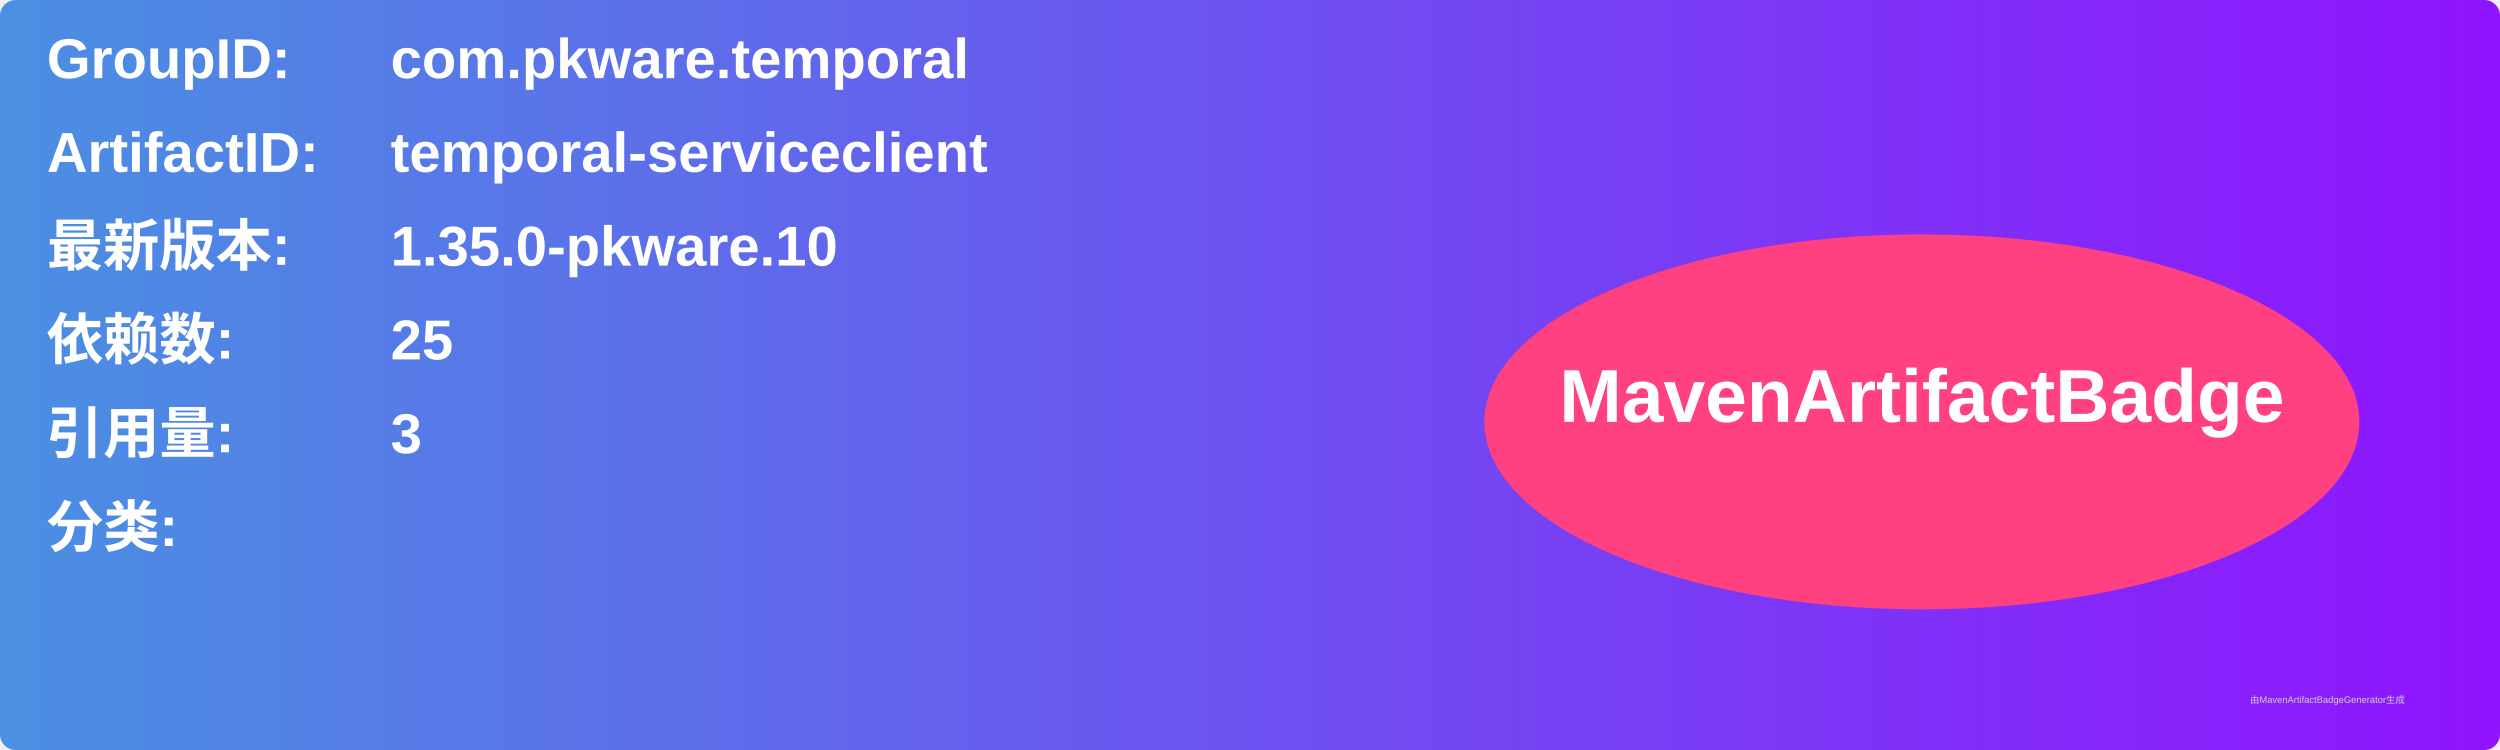
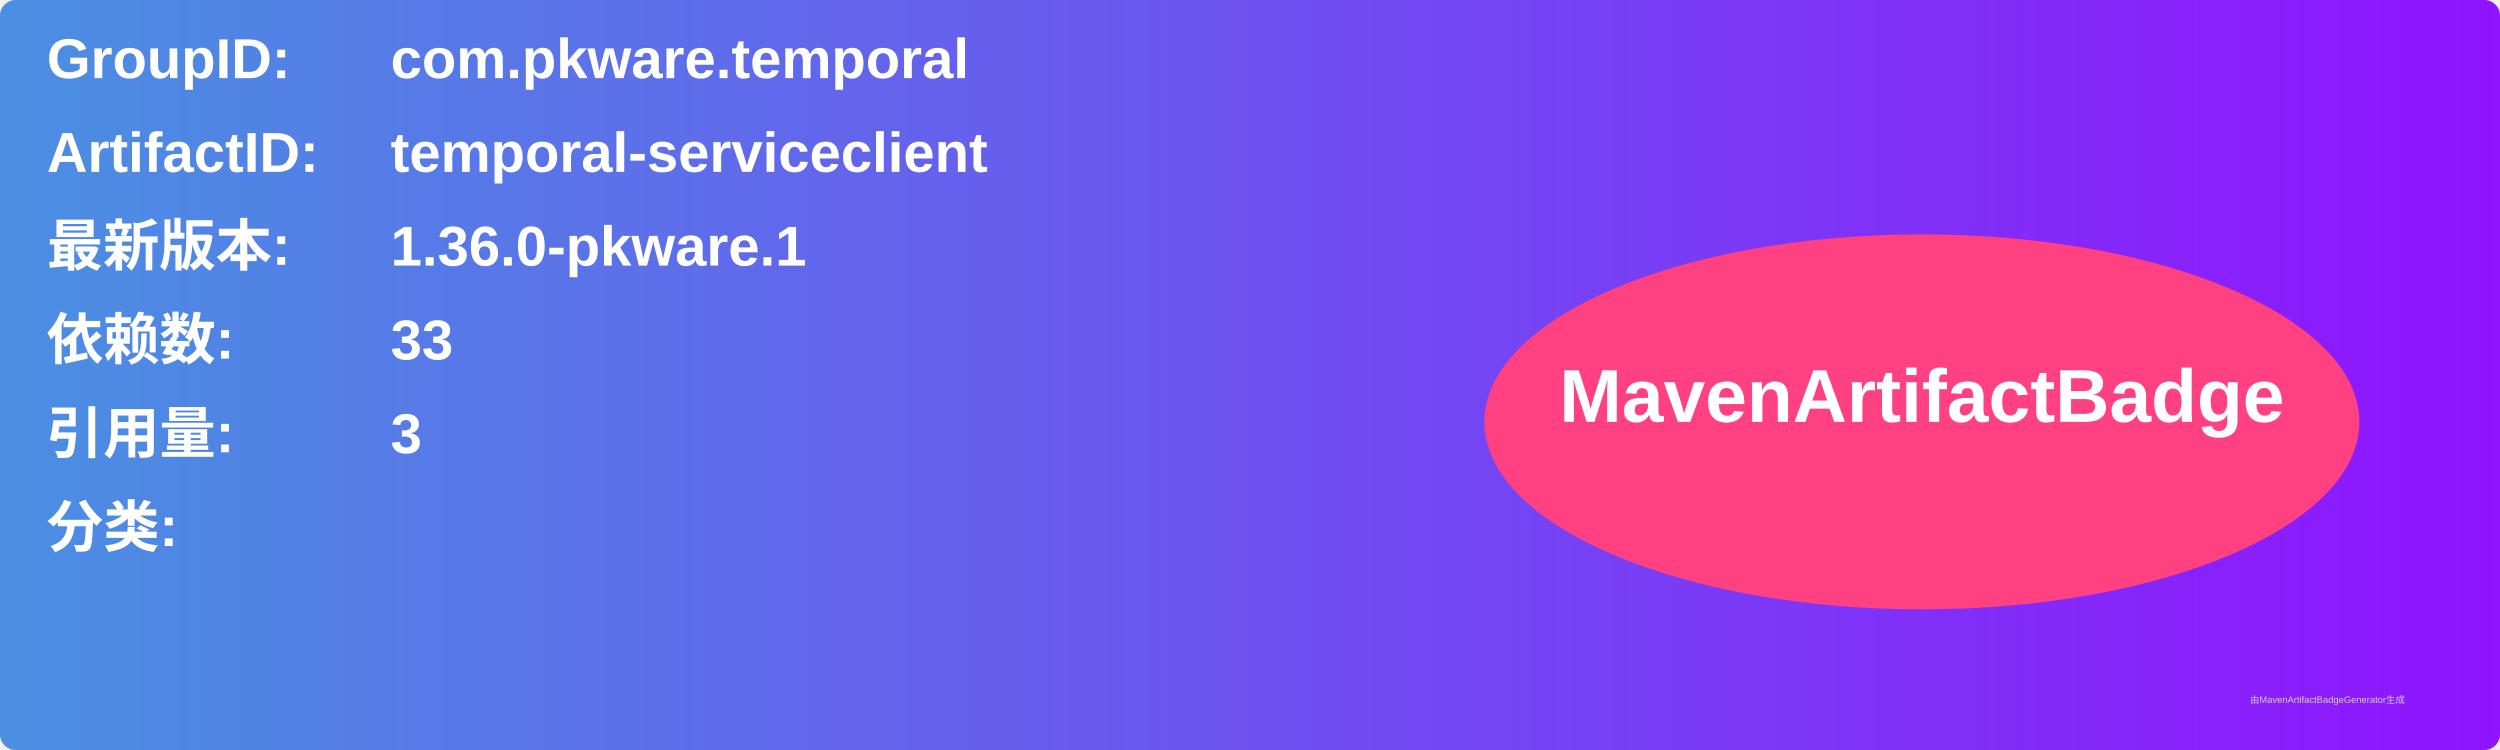
<svg xmlns="http://www.w3.org/2000/svg" width="800" height="240" viewBox="0 0 800 240">
  <linearGradient id="grad" x1="0%" y1="0%" x2="100%" y2="0%">
    <stop offset="0%" stop-color="#4a90e2" />
    <stop offset="100%" stop-color="#9013fe" />
  </linearGradient>
  <rect width="100%" height="100%" rx="5" ry="5" fill="url(#grad)" />
  <g transform="translate(15, 15)">
    <text x="0" y="10" font-family="Arial" font-size="18" fill="white" font-weight="bold" width="260">GroupID:</text>
    <text x="110" y="10" font-family="Arial" font-size="18" fill="white" font-weight="bold" width="460">com.pkware.temporal</text>
    <text x="0" y="40" font-family="Arial" font-size="18" fill="white" font-weight="bold" width="260">ArtifactID:</text>
    <text x="110" y="40" font-family="Arial" font-size="18" fill="white" font-weight="bold" width="460">temporal-serviceclient</text>
    <text x="0" y="70" font-family="Arial" font-size="18" fill="white" font-weight="bold">最新版本:</text>
    <text x="110" y="70" font-family="Arial" font-size="18" fill="white" font-weight="bold">
-       <tspan font-weight="bold">1.35.0-pkware.10</tspan>
+       <tspan font-weight="bold">1.36.0-pkware.1</tspan>
    </text>
    <text x="0" y="100" font-family="Arial" font-size="18" fill="white" font-weight="bold">依赖数: </text>
    <text x="110" y="100" font-family="Arial" font-size="18" fill="white">
-       <tspan font-weight="bold">25</tspan>
+       <tspan font-weight="bold">33</tspan>
    </text>
    <text x="0" y="130" font-family="Arial" font-size="18" fill="white" font-weight="bold">引用量: </text>
    <text x="110" y="130" font-family="Arial" font-size="18" fill="white">
      <tspan font-weight="bold">3</tspan>
    </text>
    <text x="0" y="160" font-family="Arial" font-size="18" fill="white" font-weight="bold">分类:</text>
    <text x="10" y="190" font-family="Arial" font-size="10" fill="white">
      <tspan font-weight="bold" />
    </text>
    <ellipse cx="600" cy="120" rx="140" ry="60" fill="#ff4081" />
    <text x="600" y="120" text-anchor="middle" font-family="Arial" font-size="24" fill="white" font-weight="bold">MavenArtifactBadge</text>
  </g>
  <text x="720" y="225" font-family="Arial" font-size="3" fill="#d0d0d0">由MavenArtifactBadgeGenerator生成</text>
</svg>
